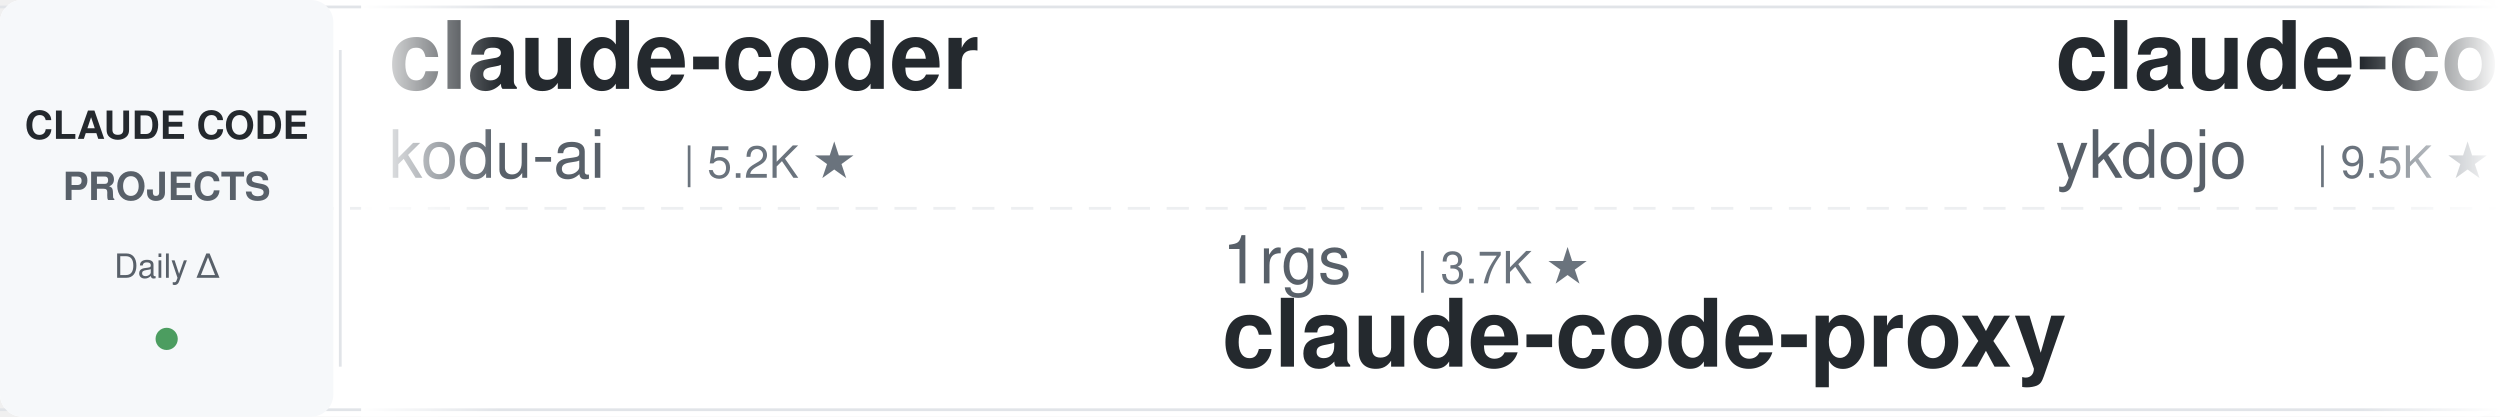
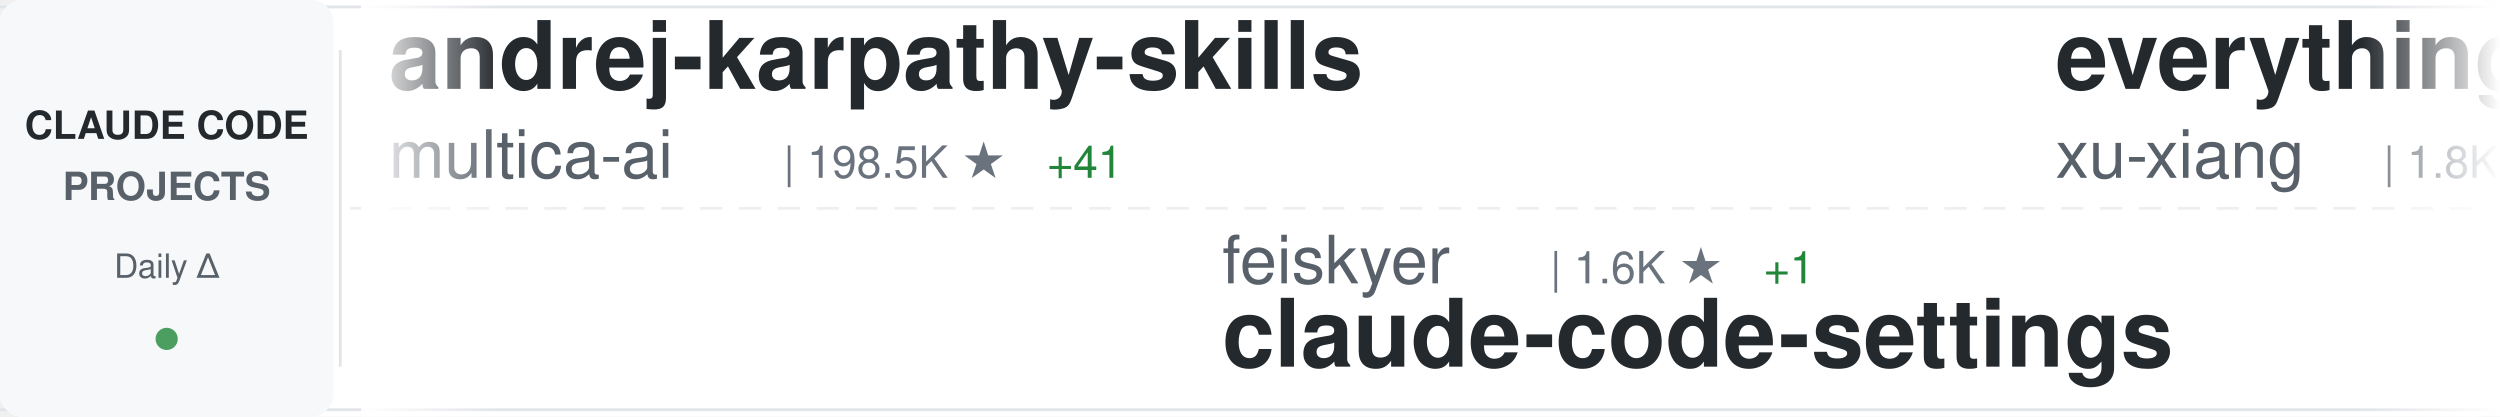
<svg xmlns="http://www.w3.org/2000/svg" width="900" height="150">
  <defs>
    <linearGradient id="awesomeLeftFade" x1="0%" y1="0%" x2="100%" y2="0%">
      <stop offset="0%" style="stop-color:#ffffff;stop-opacity:1" />
      <stop offset="100%" style="stop-color:#ffffff;stop-opacity:0" />
    </linearGradient>
    <linearGradient id="awesomeRightFade" x1="0%" y1="0%" x2="100%" y2="0%">
      <stop offset="0%" style="stop-color:#ffffff;stop-opacity:0" />
      <stop offset="100%" style="stop-color:#ffffff;stop-opacity:1" />
    </linearGradient>
  </defs>
  <rect width="900" height="150" fill="#ffffff" rx="8" />
  <rect x="0" y="2" width="900" height="1" fill="#e1e4e8" />
  <rect x="0" y="147" width="900" height="1" fill="#e1e4e8" />
  <line x1="0" y1="75" x2="900" y2="75" stroke="#e1e4e8" stroke-width="1" stroke-dasharray="8 6" opacity="0.6" />
  <rect x="0" y="0" width="120" height="150" fill="#f6f8fa" rx="8" />
  <text x="60" y="50" font-family="-apple-system, BlinkMacSystemFont, 'Segoe UI', Helvetica, Arial, sans-serif" font-size="14" font-weight="600" fill="#24292e" text-anchor="middle">CLAUDE CODE</text>
  <text x="60" y="72" font-family="-apple-system, BlinkMacSystemFont, 'Segoe UI', Helvetica, Arial, sans-serif" font-size="14" font-weight="600" fill="#586069" text-anchor="middle">PROJECTS</text>
  <text x="60" y="100" font-family="-apple-system, BlinkMacSystemFont, 'Segoe UI', Helvetica, Arial, sans-serif" font-size="12" font-weight="500" fill="#586069" text-anchor="middle">Daily Δ</text>
  <circle cx="60" cy="122" r="4" fill="#22863a" opacity="0.8" />
  <rect x="122" y="18" width="1" height="114" fill="#e1e4e8" />
  <clipPath id="awesomeTickerClip">
    <rect x="130" y="0" width="770" height="150" />
  </clipPath>
  <g clip-path="url(#awesomeTickerClip)">
    <g id="awesomeTickerItems">
      <animateTransform attributeName="transform" attributeType="XML" type="translate" from="0 0" to="-3000 0" dur="54s" repeatCount="indefinite" />
      <g transform="translate(0, 0)">
-         <text x="140" y="32" font-family="-apple-system, BlinkMacSystemFont, 'Segoe UI', Helvetica, Arial, sans-serif" font-size="34" font-weight="600" fill="#24292e">claude-coder</text>
-         <text x="140" y="64" font-family="-apple-system, BlinkMacSystemFont, 'Segoe UI', Helvetica, Arial, sans-serif" font-size="24" font-weight="400" fill="#586069">kodu-ai</text>
-         <text x="246" y="64" font-family="-apple-system, BlinkMacSystemFont, 'Segoe UI', Helvetica, Arial, sans-serif" font-size="16" font-weight="500" fill="#6a737d">| 5.2K ★</text>
+         <text x="140" y="32" font-family="-apple-system, BlinkMacSystemFont, 'Segoe UI', Helvetica, Arial, sans-serif" font-size="34" font-weight="600" fill="#24292e">andrej-karpathy-skills</text>
+         <text x="140" y="64" font-family="-apple-system, BlinkMacSystemFont, 'Segoe UI', Helvetica, Arial, sans-serif" font-size="24" font-weight="400" fill="#586069">multica-ai</text>
+         <text x="282" y="64" font-family="-apple-system, BlinkMacSystemFont, 'Segoe UI', Helvetica, Arial, sans-serif" font-size="16" font-weight="500" fill="#6a737d">| 198.5K ★</text>
+         <text x="377" y="64" font-family="-apple-system, BlinkMacSystemFont, 'Segoe UI', Helvetica, Arial, sans-serif" font-size="16" font-weight="500" fill="#22863a"> +41</text>
      </g>
      <g transform="translate(300, 0)">
-         <text x="140" y="102" font-family="-apple-system, BlinkMacSystemFont, 'Segoe UI', Helvetica, Arial, sans-serif" font-size="24" font-weight="400" fill="#586069">1rgs</text>
-         <text x="210" y="102" font-family="-apple-system, BlinkMacSystemFont, 'Segoe UI', Helvetica, Arial, sans-serif" font-size="16" font-weight="500" fill="#6a737d">| 3.7K ★</text>
-         <text x="140" y="132" font-family="-apple-system, BlinkMacSystemFont, 'Segoe UI', Helvetica, Arial, sans-serif" font-size="34" font-weight="600" fill="#24292e">claude-code-proxy</text>
+         <text x="140" y="102" font-family="-apple-system, BlinkMacSystemFont, 'Segoe UI', Helvetica, Arial, sans-serif" font-size="24" font-weight="400" fill="#586069">feiskyer</text>
+         <text x="258" y="102" font-family="-apple-system, BlinkMacSystemFont, 'Segoe UI', Helvetica, Arial, sans-serif" font-size="16" font-weight="500" fill="#6a737d">| 1.6K ★</text>
+         <text x="335" y="102" font-family="-apple-system, BlinkMacSystemFont, 'Segoe UI', Helvetica, Arial, sans-serif" font-size="16" font-weight="500" fill="#22863a"> +1</text>
+         <text x="140" y="132" font-family="-apple-system, BlinkMacSystemFont, 'Segoe UI', Helvetica, Arial, sans-serif" font-size="34" font-weight="600" fill="#24292e">claude-code-settings</text>
      </g>
      <g transform="translate(600, 0)">
-         <text x="140" y="32" font-family="-apple-system, BlinkMacSystemFont, 'Segoe UI', Helvetica, Arial, sans-serif" font-size="34" font-weight="600" fill="#24292e">claude-code-tips</text>
-         <text x="140" y="64" font-family="-apple-system, BlinkMacSystemFont, 'Segoe UI', Helvetica, Arial, sans-serif" font-size="24" font-weight="400" fill="#586069">ykdojo</text>
-         <text x="234" y="64" font-family="-apple-system, BlinkMacSystemFont, 'Segoe UI', Helvetica, Arial, sans-serif" font-size="16" font-weight="500" fill="#6a737d">| 9.5K ★</text>
-         <text x="311" y="64" font-family="-apple-system, BlinkMacSystemFont, 'Segoe UI', Helvetica, Arial, sans-serif" font-size="16" font-weight="500" fill="#22863a"> +2</text>
+         <text x="140" y="32" font-family="-apple-system, BlinkMacSystemFont, 'Segoe UI', Helvetica, Arial, sans-serif" font-size="34" font-weight="600" fill="#24292e">everything-claude-code-z...</text>
+         <text x="140" y="64" font-family="-apple-system, BlinkMacSystemFont, 'Segoe UI', Helvetica, Arial, sans-serif" font-size="24" font-weight="400" fill="#586069">xu-xiang</text>
+         <text x="258" y="64" font-family="-apple-system, BlinkMacSystemFont, 'Segoe UI', Helvetica, Arial, sans-serif" font-size="16" font-weight="500" fill="#6a737d">| 1.8K ★</text>
      </g>
      <g transform="translate(900, 0)">
-         <text x="140" y="102" font-family="-apple-system, BlinkMacSystemFont, 'Segoe UI', Helvetica, Arial, sans-serif" font-size="24" font-weight="400" fill="#586069">ghuntley</text>
-         <text x="258" y="102" font-family="-apple-system, BlinkMacSystemFont, 'Segoe UI', Helvetica, Arial, sans-serif" font-size="16" font-weight="500" fill="#6a737d">| 987 ★</text>
-         <text x="140" y="132" font-family="-apple-system, BlinkMacSystemFont, 'Segoe UI', Helvetica, Arial, sans-serif" font-size="34" font-weight="600" fill="#24292e">claude-code-source-code-...</text>
+         <text x="140" y="102" font-family="-apple-system, BlinkMacSystemFont, 'Segoe UI', Helvetica, Arial, sans-serif" font-size="24" font-weight="400" fill="#586069">LING71671</text>
+         <text x="270" y="102" font-family="-apple-system, BlinkMacSystemFont, 'Segoe UI', Helvetica, Arial, sans-serif" font-size="16" font-weight="500" fill="#6a737d">| 931 ★</text>
+         <text x="140" y="132" font-family="-apple-system, BlinkMacSystemFont, 'Segoe UI', Helvetica, Arial, sans-serif" font-size="34" font-weight="600" fill="#24292e">Open-ClaudeCode</text>
      </g>
      <g transform="translate(1200, 0)">
-         <text x="140" y="32" font-family="-apple-system, BlinkMacSystemFont, 'Segoe UI', Helvetica, Arial, sans-serif" font-size="34" font-weight="600" fill="#24292e">Dive-into-Claude-Code</text>
-         <text x="140" y="64" font-family="-apple-system, BlinkMacSystemFont, 'Segoe UI', Helvetica, Arial, sans-serif" font-size="24" font-weight="400" fill="#586069">VILA-Lab</text>
-         <text x="258" y="64" font-family="-apple-system, BlinkMacSystemFont, 'Segoe UI', Helvetica, Arial, sans-serif" font-size="16" font-weight="500" fill="#6a737d">| 2.0K ★</text>
+         <text x="140" y="32" font-family="-apple-system, BlinkMacSystemFont, 'Segoe UI', Helvetica, Arial, sans-serif" font-size="34" font-weight="600" fill="#24292e">claude-code-cli</text>
+         <text x="140" y="64" font-family="-apple-system, BlinkMacSystemFont, 'Segoe UI', Helvetica, Arial, sans-serif" font-size="24" font-weight="400" fill="#586069">huangserva</text>
+         <text x="282" y="64" font-family="-apple-system, BlinkMacSystemFont, 'Segoe UI', Helvetica, Arial, sans-serif" font-size="16" font-weight="500" fill="#6a737d">| 621 ★</text>
      </g>
      <g transform="translate(1500, 0)">
-         <text x="140" y="102" font-family="-apple-system, BlinkMacSystemFont, 'Segoe UI', Helvetica, Arial, sans-serif" font-size="24" font-weight="400" fill="#586069">shanraisshan</text>
-         <text x="306" y="102" font-family="-apple-system, BlinkMacSystemFont, 'Segoe UI', Helvetica, Arial, sans-serif" font-size="16" font-weight="500" fill="#6a737d">| 63.9K ★</text>
-         <text x="392" y="102" font-family="-apple-system, BlinkMacSystemFont, 'Segoe UI', Helvetica, Arial, sans-serif" font-size="16" font-weight="500" fill="#22863a"> +8</text>
-         <text x="140" y="132" font-family="-apple-system, BlinkMacSystemFont, 'Segoe UI', Helvetica, Arial, sans-serif" font-size="34" font-weight="600" fill="#24292e">claude-code-best-practic...</text>
+         <text x="140" y="102" font-family="-apple-system, BlinkMacSystemFont, 'Segoe UI', Helvetica, Arial, sans-serif" font-size="24" font-weight="400" fill="#586069">FlorianBruniaux</text>
+         <text x="342" y="102" font-family="-apple-system, BlinkMacSystemFont, 'Segoe UI', Helvetica, Arial, sans-serif" font-size="16" font-weight="500" fill="#6a737d">| 5.6K ★</text>
+         <text x="140" y="132" font-family="-apple-system, BlinkMacSystemFont, 'Segoe UI', Helvetica, Arial, sans-serif" font-size="34" font-weight="600" fill="#24292e">claude-code-ultimate-gui...</text>
      </g>
      <g transform="translate(1800, 0)">
-         <text x="140" y="32" font-family="-apple-system, BlinkMacSystemFont, 'Segoe UI', Helvetica, Arial, sans-serif" font-size="34" font-weight="600" fill="#24292e">Claude-Code-Usage-Monito...</text>
-         <text x="140" y="64" font-family="-apple-system, BlinkMacSystemFont, 'Segoe UI', Helvetica, Arial, sans-serif" font-size="24" font-weight="400" fill="#586069">Maciek-roboblog</text>
-         <text x="342" y="64" font-family="-apple-system, BlinkMacSystemFont, 'Segoe UI', Helvetica, Arial, sans-serif" font-size="16" font-weight="500" fill="#6a737d">| 8.6K ★</text>
+         <text x="140" y="32" font-family="-apple-system, BlinkMacSystemFont, 'Segoe UI', Helvetica, Arial, sans-serif" font-size="34" font-weight="600" fill="#24292e">claude-code-showcase</text>
+         <text x="140" y="64" font-family="-apple-system, BlinkMacSystemFont, 'Segoe UI', Helvetica, Arial, sans-serif" font-size="24" font-weight="400" fill="#586069">ChrisWiles</text>
+         <text x="282" y="64" font-family="-apple-system, BlinkMacSystemFont, 'Segoe UI', Helvetica, Arial, sans-serif" font-size="16" font-weight="500" fill="#6a737d">| 6.0K ★</text>
      </g>
      <g transform="translate(2100, 0)">
-         <text x="140" y="102" font-family="-apple-system, BlinkMacSystemFont, 'Segoe UI', Helvetica, Arial, sans-serif" font-size="24" font-weight="400" fill="#586069">pengchengneo</text>
-         <text x="306" y="102" font-family="-apple-system, BlinkMacSystemFont, 'Segoe UI', Helvetica, Arial, sans-serif" font-size="16" font-weight="500" fill="#6a737d">| 1.7K ★</text>
-         <text x="383" y="102" font-family="-apple-system, BlinkMacSystemFont, 'Segoe UI', Helvetica, Arial, sans-serif" font-size="16" font-weight="500" fill="#22863a"> +2</text>
-         <text x="140" y="132" font-family="-apple-system, BlinkMacSystemFont, 'Segoe UI', Helvetica, Arial, sans-serif" font-size="34" font-weight="600" fill="#24292e">Claude-Code</text>
+         <text x="140" y="102" font-family="-apple-system, BlinkMacSystemFont, 'Segoe UI', Helvetica, Arial, sans-serif" font-size="24" font-weight="400" fill="#586069">edmund-io</text>
+         <text x="270" y="102" font-family="-apple-system, BlinkMacSystemFont, 'Segoe UI', Helvetica, Arial, sans-serif" font-size="16" font-weight="500" fill="#6a737d">| 1.5K ★</text>
+         <text x="140" y="132" font-family="-apple-system, BlinkMacSystemFont, 'Segoe UI', Helvetica, Arial, sans-serif" font-size="34" font-weight="600" fill="#24292e">edmunds-claude-code</text>
      </g>
      <g transform="translate(2400, 0)">
-         <text x="140" y="32" font-family="-apple-system, BlinkMacSystemFont, 'Segoe UI', Helvetica, Arial, sans-serif" font-size="34" font-weight="600" fill="#24292e">awesome-claude-code</text>
-         <text x="140" y="64" font-family="-apple-system, BlinkMacSystemFont, 'Segoe UI', Helvetica, Arial, sans-serif" font-size="24" font-weight="400" fill="#586069">jqueryscript</text>
-         <text x="306" y="64" font-family="-apple-system, BlinkMacSystemFont, 'Segoe UI', Helvetica, Arial, sans-serif" font-size="16" font-weight="500" fill="#6a737d">| 484 ★</text>
-         <text x="374" y="64" font-family="-apple-system, BlinkMacSystemFont, 'Segoe UI', Helvetica, Arial, sans-serif" font-size="16" font-weight="500" fill="#22863a"> +1</text>
+         <text x="140" y="32" font-family="-apple-system, BlinkMacSystemFont, 'Segoe UI', Helvetica, Arial, sans-serif" font-size="34" font-weight="600" fill="#24292e">claude-code-source-code-...</text>
+         <text x="140" y="64" font-family="-apple-system, BlinkMacSystemFont, 'Segoe UI', Helvetica, Arial, sans-serif" font-size="24" font-weight="400" fill="#586069">ghuntley</text>
+         <text x="258" y="64" font-family="-apple-system, BlinkMacSystemFont, 'Segoe UI', Helvetica, Arial, sans-serif" font-size="16" font-weight="500" fill="#6a737d">| 987 ★</text>
      </g>
      <g transform="translate(2700, 0)">
-         <text x="140" y="102" font-family="-apple-system, BlinkMacSystemFont, 'Segoe UI', Helvetica, Arial, sans-serif" font-size="24" font-weight="400" fill="#586069">affaan-m</text>
-         <text x="258" y="102" font-family="-apple-system, BlinkMacSystemFont, 'Segoe UI', Helvetica, Arial, sans-serif" font-size="16" font-weight="500" fill="#6a737d">| 236.8K ★</text>
-         <text x="353" y="102" font-family="-apple-system, BlinkMacSystemFont, 'Segoe UI', Helvetica, Arial, sans-serif" font-size="16" font-weight="500" fill="#22863a"> +26</text>
-         <text x="140" y="132" font-family="-apple-system, BlinkMacSystemFont, 'Segoe UI', Helvetica, Arial, sans-serif" font-size="34" font-weight="600" fill="#24292e">ECC</text>
+         <text x="140" y="102" font-family="-apple-system, BlinkMacSystemFont, 'Segoe UI', Helvetica, Arial, sans-serif" font-size="24" font-weight="400" fill="#586069">darcyegb</text>
+         <text x="258" y="102" font-family="-apple-system, BlinkMacSystemFont, 'Segoe UI', Helvetica, Arial, sans-serif" font-size="16" font-weight="500" fill="#6a737d">| 751 ★</text>
+         <text x="140" y="132" font-family="-apple-system, BlinkMacSystemFont, 'Segoe UI', Helvetica, Arial, sans-serif" font-size="34" font-weight="600" fill="#24292e">ClaudeCodeAgents</text>
      </g>
      <g transform="translate(3000, 0)">
-         <text x="140" y="32" font-family="-apple-system, BlinkMacSystemFont, 'Segoe UI', Helvetica, Arial, sans-serif" font-size="34" font-weight="600" fill="#24292e">claude-coder</text>
-         <text x="140" y="64" font-family="-apple-system, BlinkMacSystemFont, 'Segoe UI', Helvetica, Arial, sans-serif" font-size="24" font-weight="400" fill="#586069">kodu-ai</text>
-         <text x="246" y="64" font-family="-apple-system, BlinkMacSystemFont, 'Segoe UI', Helvetica, Arial, sans-serif" font-size="16" font-weight="500" fill="#6a737d">| 5.2K ★</text>
+         <text x="140" y="32" font-family="-apple-system, BlinkMacSystemFont, 'Segoe UI', Helvetica, Arial, sans-serif" font-size="34" font-weight="600" fill="#24292e">andrej-karpathy-skills</text>
+         <text x="140" y="64" font-family="-apple-system, BlinkMacSystemFont, 'Segoe UI', Helvetica, Arial, sans-serif" font-size="24" font-weight="400" fill="#586069">multica-ai</text>
+         <text x="282" y="64" font-family="-apple-system, BlinkMacSystemFont, 'Segoe UI', Helvetica, Arial, sans-serif" font-size="16" font-weight="500" fill="#6a737d">| 198.5K ★</text>
+         <text x="377" y="64" font-family="-apple-system, BlinkMacSystemFont, 'Segoe UI', Helvetica, Arial, sans-serif" font-size="16" font-weight="500" fill="#22863a"> +41</text>
      </g>
      <g transform="translate(3300, 0)">
-         <text x="140" y="102" font-family="-apple-system, BlinkMacSystemFont, 'Segoe UI', Helvetica, Arial, sans-serif" font-size="24" font-weight="400" fill="#586069">1rgs</text>
-         <text x="210" y="102" font-family="-apple-system, BlinkMacSystemFont, 'Segoe UI', Helvetica, Arial, sans-serif" font-size="16" font-weight="500" fill="#6a737d">| 3.7K ★</text>
-         <text x="140" y="132" font-family="-apple-system, BlinkMacSystemFont, 'Segoe UI', Helvetica, Arial, sans-serif" font-size="34" font-weight="600" fill="#24292e">claude-code-proxy</text>
+         <text x="140" y="102" font-family="-apple-system, BlinkMacSystemFont, 'Segoe UI', Helvetica, Arial, sans-serif" font-size="24" font-weight="400" fill="#586069">feiskyer</text>
+         <text x="258" y="102" font-family="-apple-system, BlinkMacSystemFont, 'Segoe UI', Helvetica, Arial, sans-serif" font-size="16" font-weight="500" fill="#6a737d">| 1.6K ★</text>
+         <text x="335" y="102" font-family="-apple-system, BlinkMacSystemFont, 'Segoe UI', Helvetica, Arial, sans-serif" font-size="16" font-weight="500" fill="#22863a"> +1</text>
+         <text x="140" y="132" font-family="-apple-system, BlinkMacSystemFont, 'Segoe UI', Helvetica, Arial, sans-serif" font-size="34" font-weight="600" fill="#24292e">claude-code-settings</text>
      </g>
      <g transform="translate(3600, 0)">
-         <text x="140" y="32" font-family="-apple-system, BlinkMacSystemFont, 'Segoe UI', Helvetica, Arial, sans-serif" font-size="34" font-weight="600" fill="#24292e">claude-code-tips</text>
-         <text x="140" y="64" font-family="-apple-system, BlinkMacSystemFont, 'Segoe UI', Helvetica, Arial, sans-serif" font-size="24" font-weight="400" fill="#586069">ykdojo</text>
-         <text x="234" y="64" font-family="-apple-system, BlinkMacSystemFont, 'Segoe UI', Helvetica, Arial, sans-serif" font-size="16" font-weight="500" fill="#6a737d">| 9.5K ★</text>
-         <text x="311" y="64" font-family="-apple-system, BlinkMacSystemFont, 'Segoe UI', Helvetica, Arial, sans-serif" font-size="16" font-weight="500" fill="#22863a"> +2</text>
+         <text x="140" y="32" font-family="-apple-system, BlinkMacSystemFont, 'Segoe UI', Helvetica, Arial, sans-serif" font-size="34" font-weight="600" fill="#24292e">everything-claude-code-z...</text>
+         <text x="140" y="64" font-family="-apple-system, BlinkMacSystemFont, 'Segoe UI', Helvetica, Arial, sans-serif" font-size="24" font-weight="400" fill="#586069">xu-xiang</text>
+         <text x="258" y="64" font-family="-apple-system, BlinkMacSystemFont, 'Segoe UI', Helvetica, Arial, sans-serif" font-size="16" font-weight="500" fill="#6a737d">| 1.8K ★</text>
      </g>
      <g transform="translate(3900, 0)">
-         <text x="140" y="102" font-family="-apple-system, BlinkMacSystemFont, 'Segoe UI', Helvetica, Arial, sans-serif" font-size="24" font-weight="400" fill="#586069">ghuntley</text>
-         <text x="258" y="102" font-family="-apple-system, BlinkMacSystemFont, 'Segoe UI', Helvetica, Arial, sans-serif" font-size="16" font-weight="500" fill="#6a737d">| 987 ★</text>
-         <text x="140" y="132" font-family="-apple-system, BlinkMacSystemFont, 'Segoe UI', Helvetica, Arial, sans-serif" font-size="34" font-weight="600" fill="#24292e">claude-code-source-code-...</text>
+         <text x="140" y="102" font-family="-apple-system, BlinkMacSystemFont, 'Segoe UI', Helvetica, Arial, sans-serif" font-size="24" font-weight="400" fill="#586069">LING71671</text>
+         <text x="270" y="102" font-family="-apple-system, BlinkMacSystemFont, 'Segoe UI', Helvetica, Arial, sans-serif" font-size="16" font-weight="500" fill="#6a737d">| 931 ★</text>
+         <text x="140" y="132" font-family="-apple-system, BlinkMacSystemFont, 'Segoe UI', Helvetica, Arial, sans-serif" font-size="34" font-weight="600" fill="#24292e">Open-ClaudeCode</text>
      </g>
    </g>
  </g>
  <rect x="130" y="0" width="50" height="150" fill="url(#awesomeLeftFade)" />
  <rect x="850" y="0" width="50" height="150" fill="url(#awesomeRightFade)" />
</svg>
